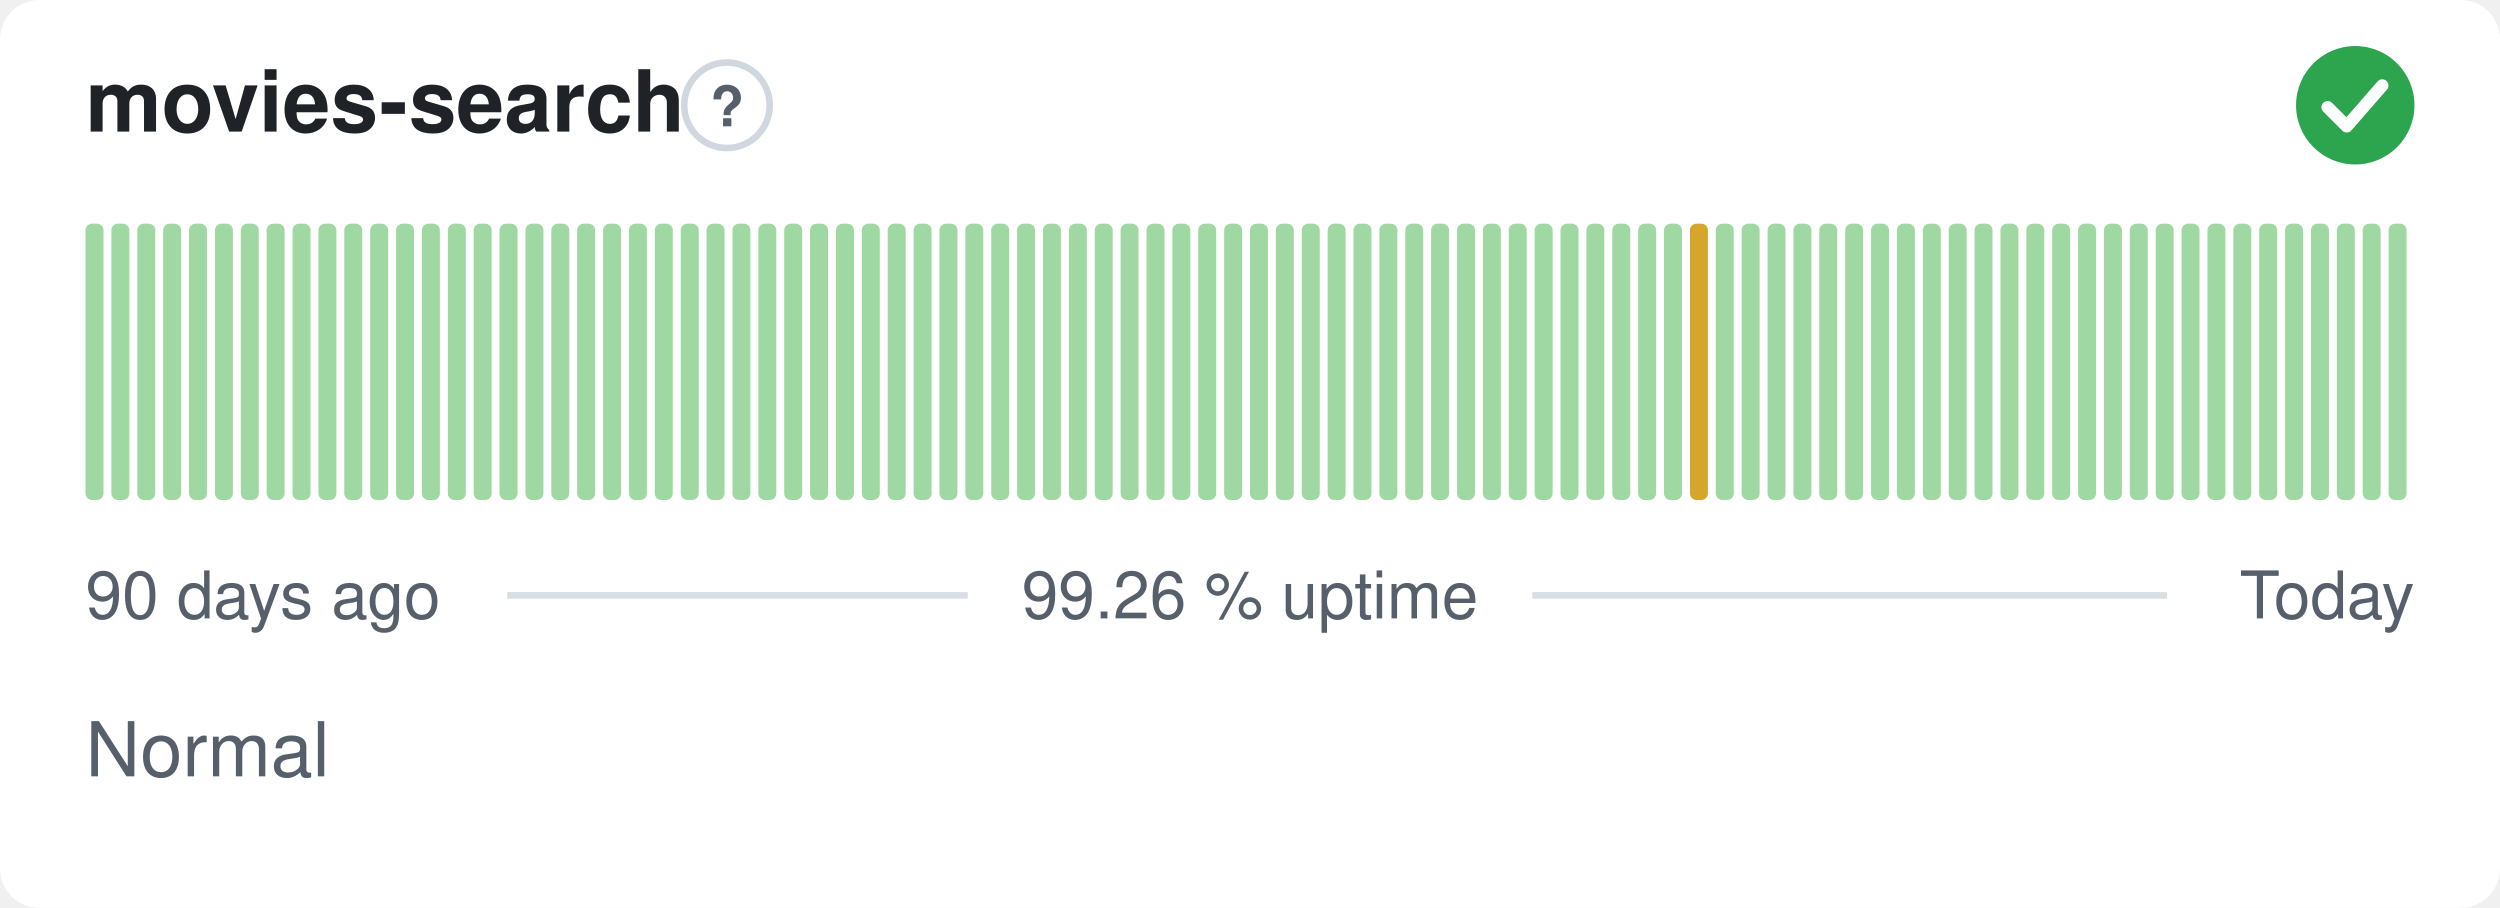
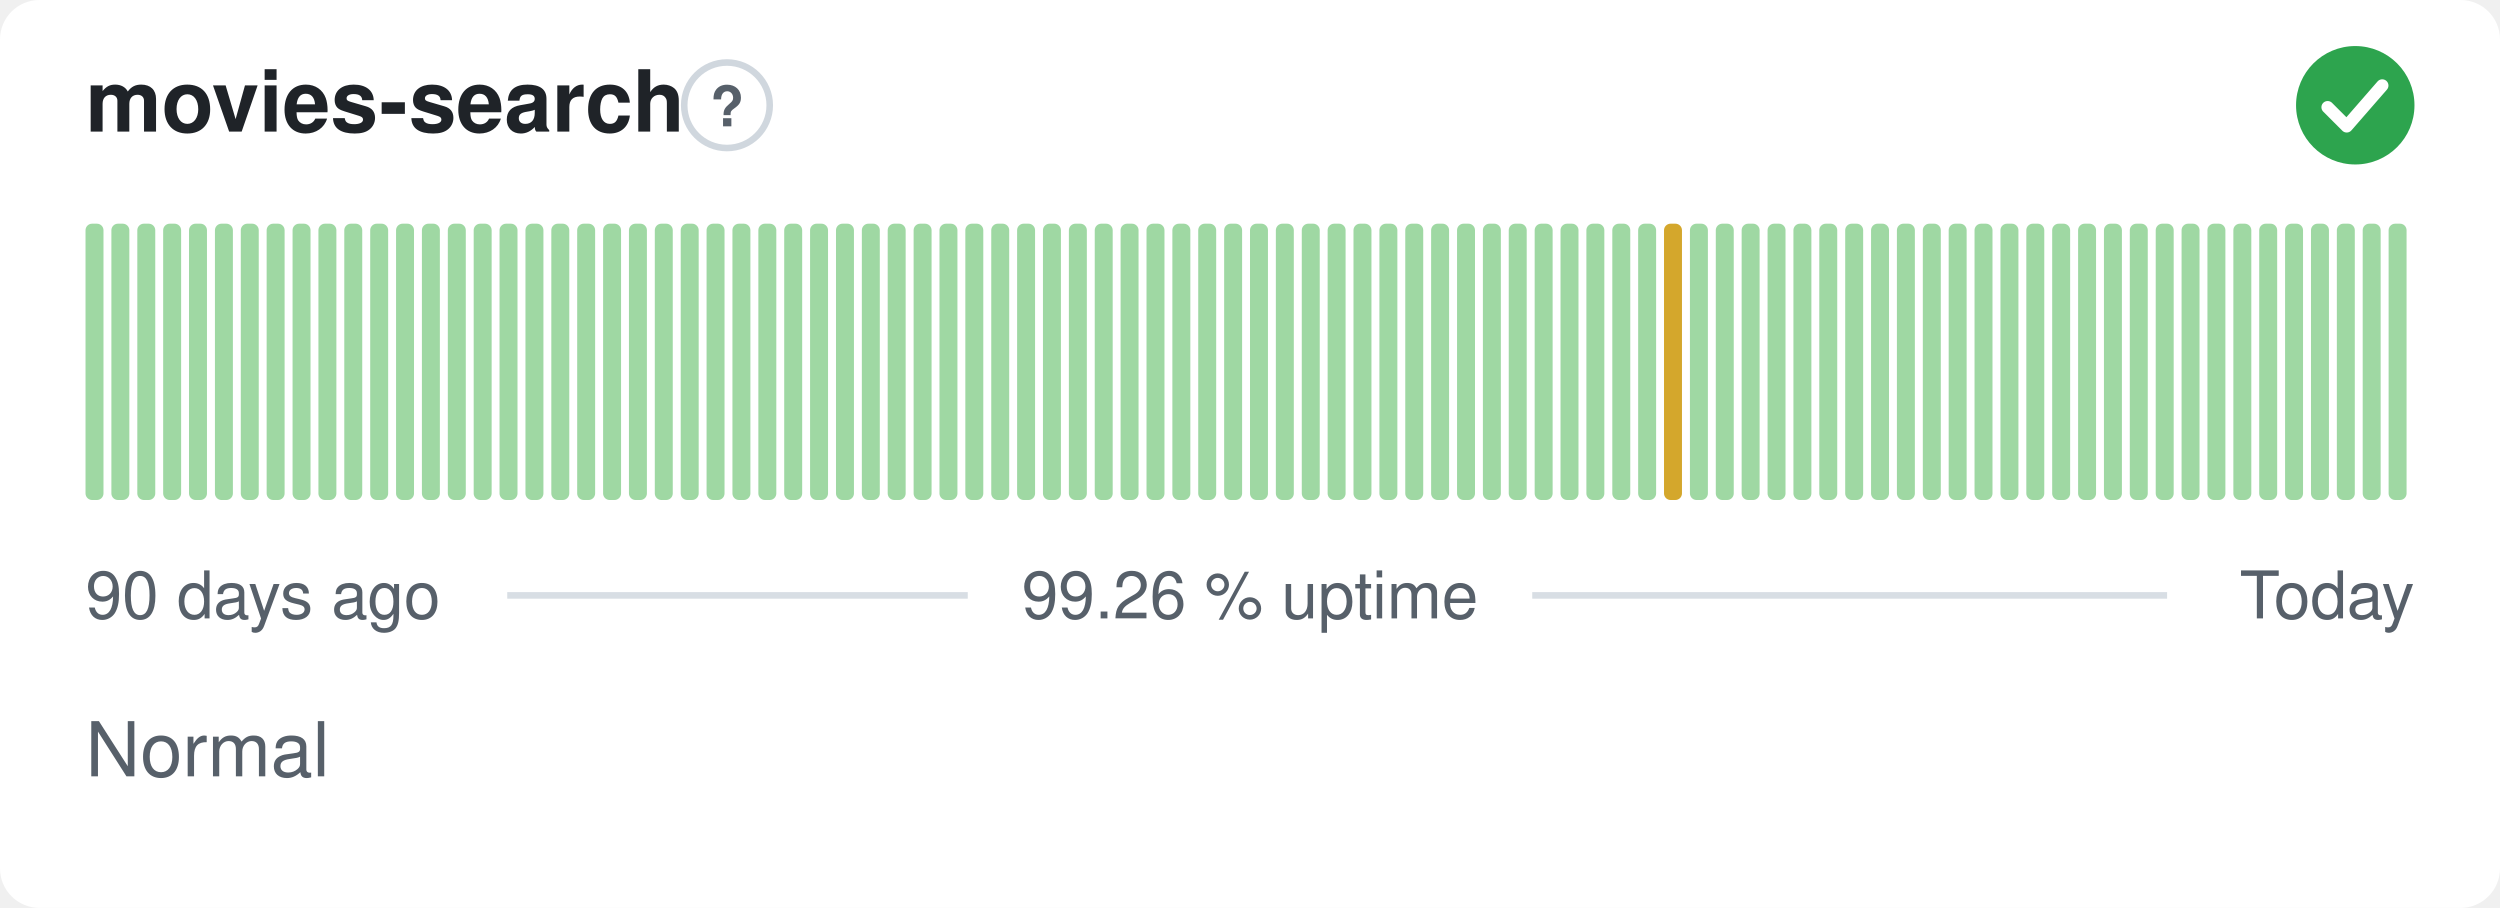
<svg xmlns="http://www.w3.org/2000/svg" width="380" height="138" viewBox="0 0 380 138" role="img" aria-label="movies-search: Normal, 99.26 % uptime over the last 90 days" font-family="-apple-system,BlinkMacSystemFont,'Segoe UI',Helvetica,Arial,sans-serif">
  <style>
    @media (prefers-color-scheme: dark) {
      .bg { fill: #0d1117 }
      .title { fill: #e6edf3 }
      .muted { fill: #8b949e }
      .hint { stroke: #30363d }
      .rule { stroke: #30363d }
      .nodata { fill: #21262d }
    }
  </style>
  <rect class="bg" width="380" height="138" rx="6" fill="#ffffff" />
  <text class="title" x="13" y="20" font-size="13" font-weight="600" fill="#1f2328">movies-search</text>
  <circle class="hint" cx="110.5" cy="16" r="6.5" fill="none" stroke="#d0d7de" stroke-width="1" />
  <text class="muted" x="110.5" y="19.2" text-anchor="middle" font-size="8.5" font-weight="700" fill="#57606a">?</text>
  <circle cx="358" cy="16" r="9" fill="#2da44e" />
  <path d="M353.80 16.30l2.90 2.90 5.40 -6.20" fill="none" stroke="#fff" stroke-width="1.89" stroke-linecap="round" stroke-linejoin="round" />
  <rect x="13.00" y="34.00" width="2.73" height="42.00" rx="1" fill="#9fd8a3" />
  <rect x="16.93" y="34.00" width="2.73" height="42.00" rx="1" fill="#9fd8a3" />
  <rect x="20.87" y="34.00" width="2.73" height="42.00" rx="1" fill="#9fd8a3" />
  <rect x="24.80" y="34.00" width="2.73" height="42.00" rx="1" fill="#9fd8a3" />
  <rect x="28.73" y="34.00" width="2.73" height="42.00" rx="1" fill="#9fd8a3" />
  <rect x="32.67" y="34.00" width="2.73" height="42.00" rx="1" fill="#9fd8a3" />
  <rect x="36.60" y="34.00" width="2.73" height="42.00" rx="1" fill="#9fd8a3" />
  <rect x="40.53" y="34.00" width="2.73" height="42.00" rx="1" fill="#9fd8a3" />
  <rect x="44.47" y="34.00" width="2.73" height="42.00" rx="1" fill="#9fd8a3" />
  <rect x="48.40" y="34.00" width="2.73" height="42.00" rx="1" fill="#9fd8a3" />
  <rect x="52.33" y="34.00" width="2.73" height="42.00" rx="1" fill="#9fd8a3" />
  <rect x="56.27" y="34.00" width="2.73" height="42.00" rx="1" fill="#9fd8a3" />
  <rect x="60.20" y="34.00" width="2.73" height="42.00" rx="1" fill="#9fd8a3" />
  <rect x="64.13" y="34.00" width="2.73" height="42.00" rx="1" fill="#9fd8a3" />
  <rect x="68.07" y="34.00" width="2.73" height="42.00" rx="1" fill="#9fd8a3" />
  <rect x="72.00" y="34.00" width="2.73" height="42.00" rx="1" fill="#9fd8a3" />
  <rect x="75.93" y="34.00" width="2.73" height="42.00" rx="1" fill="#9fd8a3" />
  <rect x="79.87" y="34.00" width="2.73" height="42.00" rx="1" fill="#9fd8a3" />
  <rect x="83.80" y="34.00" width="2.73" height="42.00" rx="1" fill="#9fd8a3" />
  <rect x="87.73" y="34.00" width="2.73" height="42.00" rx="1" fill="#9fd8a3" />
  <rect x="91.67" y="34.00" width="2.73" height="42.00" rx="1" fill="#9fd8a3" />
  <rect x="95.60" y="34.00" width="2.73" height="42.00" rx="1" fill="#9fd8a3" />
  <rect x="99.53" y="34.00" width="2.73" height="42.00" rx="1" fill="#9fd8a3" />
  <rect x="103.47" y="34.00" width="2.73" height="42.00" rx="1" fill="#9fd8a3" />
  <rect x="107.40" y="34.00" width="2.73" height="42.00" rx="1" fill="#9fd8a3" />
  <rect x="111.33" y="34.00" width="2.73" height="42.00" rx="1" fill="#9fd8a3" />
  <rect x="115.27" y="34.00" width="2.73" height="42.00" rx="1" fill="#9fd8a3" />
  <rect x="119.20" y="34.00" width="2.73" height="42.00" rx="1" fill="#9fd8a3" />
  <rect x="123.13" y="34.00" width="2.73" height="42.00" rx="1" fill="#9fd8a3" />
  <rect x="127.07" y="34.00" width="2.73" height="42.00" rx="1" fill="#9fd8a3" />
  <rect x="131.00" y="34.00" width="2.73" height="42.00" rx="1" fill="#9fd8a3" />
  <rect x="134.93" y="34.00" width="2.73" height="42.00" rx="1" fill="#9fd8a3" />
  <rect x="138.87" y="34.00" width="2.73" height="42.00" rx="1" fill="#9fd8a3" />
  <rect x="142.80" y="34.00" width="2.73" height="42.00" rx="1" fill="#9fd8a3" />
  <rect x="146.73" y="34.00" width="2.73" height="42.00" rx="1" fill="#9fd8a3" />
  <rect x="150.67" y="34.00" width="2.73" height="42.00" rx="1" fill="#9fd8a3" />
  <rect x="154.60" y="34.00" width="2.73" height="42.00" rx="1" fill="#9fd8a3" />
  <rect x="158.53" y="34.00" width="2.73" height="42.00" rx="1" fill="#9fd8a3" />
  <rect x="162.47" y="34.00" width="2.73" height="42.00" rx="1" fill="#9fd8a3" />
  <rect x="166.40" y="34.00" width="2.73" height="42.00" rx="1" fill="#9fd8a3" />
  <rect x="170.33" y="34.00" width="2.73" height="42.00" rx="1" fill="#9fd8a3" />
  <rect x="174.27" y="34.00" width="2.73" height="42.00" rx="1" fill="#9fd8a3" />
  <rect x="178.20" y="34.00" width="2.73" height="42.00" rx="1" fill="#9fd8a3" />
  <rect x="182.13" y="34.00" width="2.73" height="42.00" rx="1" fill="#9fd8a3" />
  <rect x="186.07" y="34.00" width="2.73" height="42.00" rx="1" fill="#9fd8a3" />
  <rect x="190.00" y="34.00" width="2.73" height="42.00" rx="1" fill="#9fd8a3" />
  <rect x="193.93" y="34.00" width="2.73" height="42.00" rx="1" fill="#9fd8a3" />
  <rect x="197.87" y="34.00" width="2.73" height="42.00" rx="1" fill="#9fd8a3" />
  <rect x="201.80" y="34.00" width="2.73" height="42.00" rx="1" fill="#9fd8a3" />
  <rect x="205.73" y="34.00" width="2.73" height="42.00" rx="1" fill="#9fd8a3" />
  <rect x="209.67" y="34.00" width="2.73" height="42.00" rx="1" fill="#9fd8a3" />
  <rect x="213.60" y="34.00" width="2.73" height="42.00" rx="1" fill="#9fd8a3" />
  <rect x="217.53" y="34.00" width="2.73" height="42.00" rx="1" fill="#9fd8a3" />
  <rect x="221.47" y="34.00" width="2.73" height="42.00" rx="1" fill="#9fd8a3" />
  <rect x="225.40" y="34.00" width="2.73" height="42.00" rx="1" fill="#9fd8a3" />
  <rect x="229.33" y="34.00" width="2.73" height="42.00" rx="1" fill="#9fd8a3" />
  <rect x="233.27" y="34.00" width="2.73" height="42.00" rx="1" fill="#9fd8a3" />
  <rect x="237.20" y="34.00" width="2.73" height="42.00" rx="1" fill="#9fd8a3" />
  <rect x="241.13" y="34.00" width="2.73" height="42.00" rx="1" fill="#9fd8a3" />
  <rect x="245.07" y="34.00" width="2.73" height="42.00" rx="1" fill="#9fd8a3" />
  <rect x="249.00" y="34.00" width="2.73" height="42.00" rx="1" fill="#9fd8a3" />
-   <rect x="252.93" y="34.00" width="2.73" height="42.00" rx="1" fill="#9fd8a3" />
-   <rect x="256.87" y="34.00" width="2.73" height="42.00" rx="1" fill="#d4a72c" />
+   <rect x="252.93" y="34.00" width="2.73" height="42.00" rx="1" fill="#d4a72c" />
+   <rect x="256.87" y="34.00" width="2.73" height="42.00" rx="1" fill="#9fd8a3" />
  <rect x="260.80" y="34.00" width="2.73" height="42.00" rx="1" fill="#9fd8a3" />
  <rect x="264.73" y="34.00" width="2.73" height="42.00" rx="1" fill="#9fd8a3" />
  <rect x="268.67" y="34.00" width="2.73" height="42.00" rx="1" fill="#9fd8a3" />
  <rect x="272.60" y="34.00" width="2.73" height="42.00" rx="1" fill="#9fd8a3" />
  <rect x="276.53" y="34.00" width="2.73" height="42.00" rx="1" fill="#9fd8a3" />
  <rect x="280.47" y="34.00" width="2.73" height="42.00" rx="1" fill="#9fd8a3" />
  <rect x="284.40" y="34.00" width="2.73" height="42.00" rx="1" fill="#9fd8a3" />
  <rect x="288.33" y="34.00" width="2.73" height="42.00" rx="1" fill="#9fd8a3" />
  <rect x="292.27" y="34.00" width="2.73" height="42.00" rx="1" fill="#9fd8a3" />
  <rect x="296.20" y="34.00" width="2.73" height="42.00" rx="1" fill="#9fd8a3" />
  <rect x="300.13" y="34.00" width="2.73" height="42.00" rx="1" fill="#9fd8a3" />
  <rect x="304.07" y="34.00" width="2.73" height="42.00" rx="1" fill="#9fd8a3" />
  <rect x="308.00" y="34.00" width="2.73" height="42.00" rx="1" fill="#9fd8a3" />
  <rect x="311.93" y="34.00" width="2.73" height="42.00" rx="1" fill="#9fd8a3" />
  <rect x="315.87" y="34.00" width="2.73" height="42.00" rx="1" fill="#9fd8a3" />
  <rect x="319.80" y="34.00" width="2.73" height="42.00" rx="1" fill="#9fd8a3" />
  <rect x="323.73" y="34.00" width="2.73" height="42.00" rx="1" fill="#9fd8a3" />
  <rect x="327.67" y="34.00" width="2.73" height="42.00" rx="1" fill="#9fd8a3" />
  <rect x="331.60" y="34.00" width="2.73" height="42.00" rx="1" fill="#9fd8a3" />
  <rect x="335.53" y="34.00" width="2.73" height="42.00" rx="1" fill="#9fd8a3" />
  <rect x="339.47" y="34.00" width="2.73" height="42.00" rx="1" fill="#9fd8a3" />
  <rect x="343.40" y="34.00" width="2.73" height="42.00" rx="1" fill="#9fd8a3" />
  <rect x="347.33" y="34.00" width="2.73" height="42.00" rx="1" fill="#9fd8a3" />
  <rect x="351.27" y="34.00" width="2.73" height="42.00" rx="1" fill="#9fd8a3" />
  <rect x="355.20" y="34.00" width="2.73" height="42.00" rx="1" fill="#9fd8a3" />
  <rect x="359.13" y="34.00" width="2.73" height="42.00" rx="1" fill="#9fd8a3" />
  <rect x="363.07" y="34.00" width="2.73" height="42.00" rx="1" fill="#9fd8a3" />
  <text class="muted" x="13" y="94" font-size="10" fill="#57606a">90 days ago</text>
  <text class="muted" x="190" y="94" text-anchor="middle" font-size="10" fill="#57606a">99.26 % uptime</text>
  <text class="muted" x="367" y="94" text-anchor="end" font-size="10" fill="#57606a">Today</text>
  <line class="rule" x1="77.1" y1="90.5" x2="147.1" y2="90.5" stroke="#d8dee4" stroke-width="1" />
  <line class="rule" x1="232.9" y1="90.5" x2="329.4" y2="90.5" stroke="#d8dee4" stroke-width="1" />
  <text class="muted" x="13" y="118" font-size="11.5" fill="#57606a">Normal</text>
</svg>
